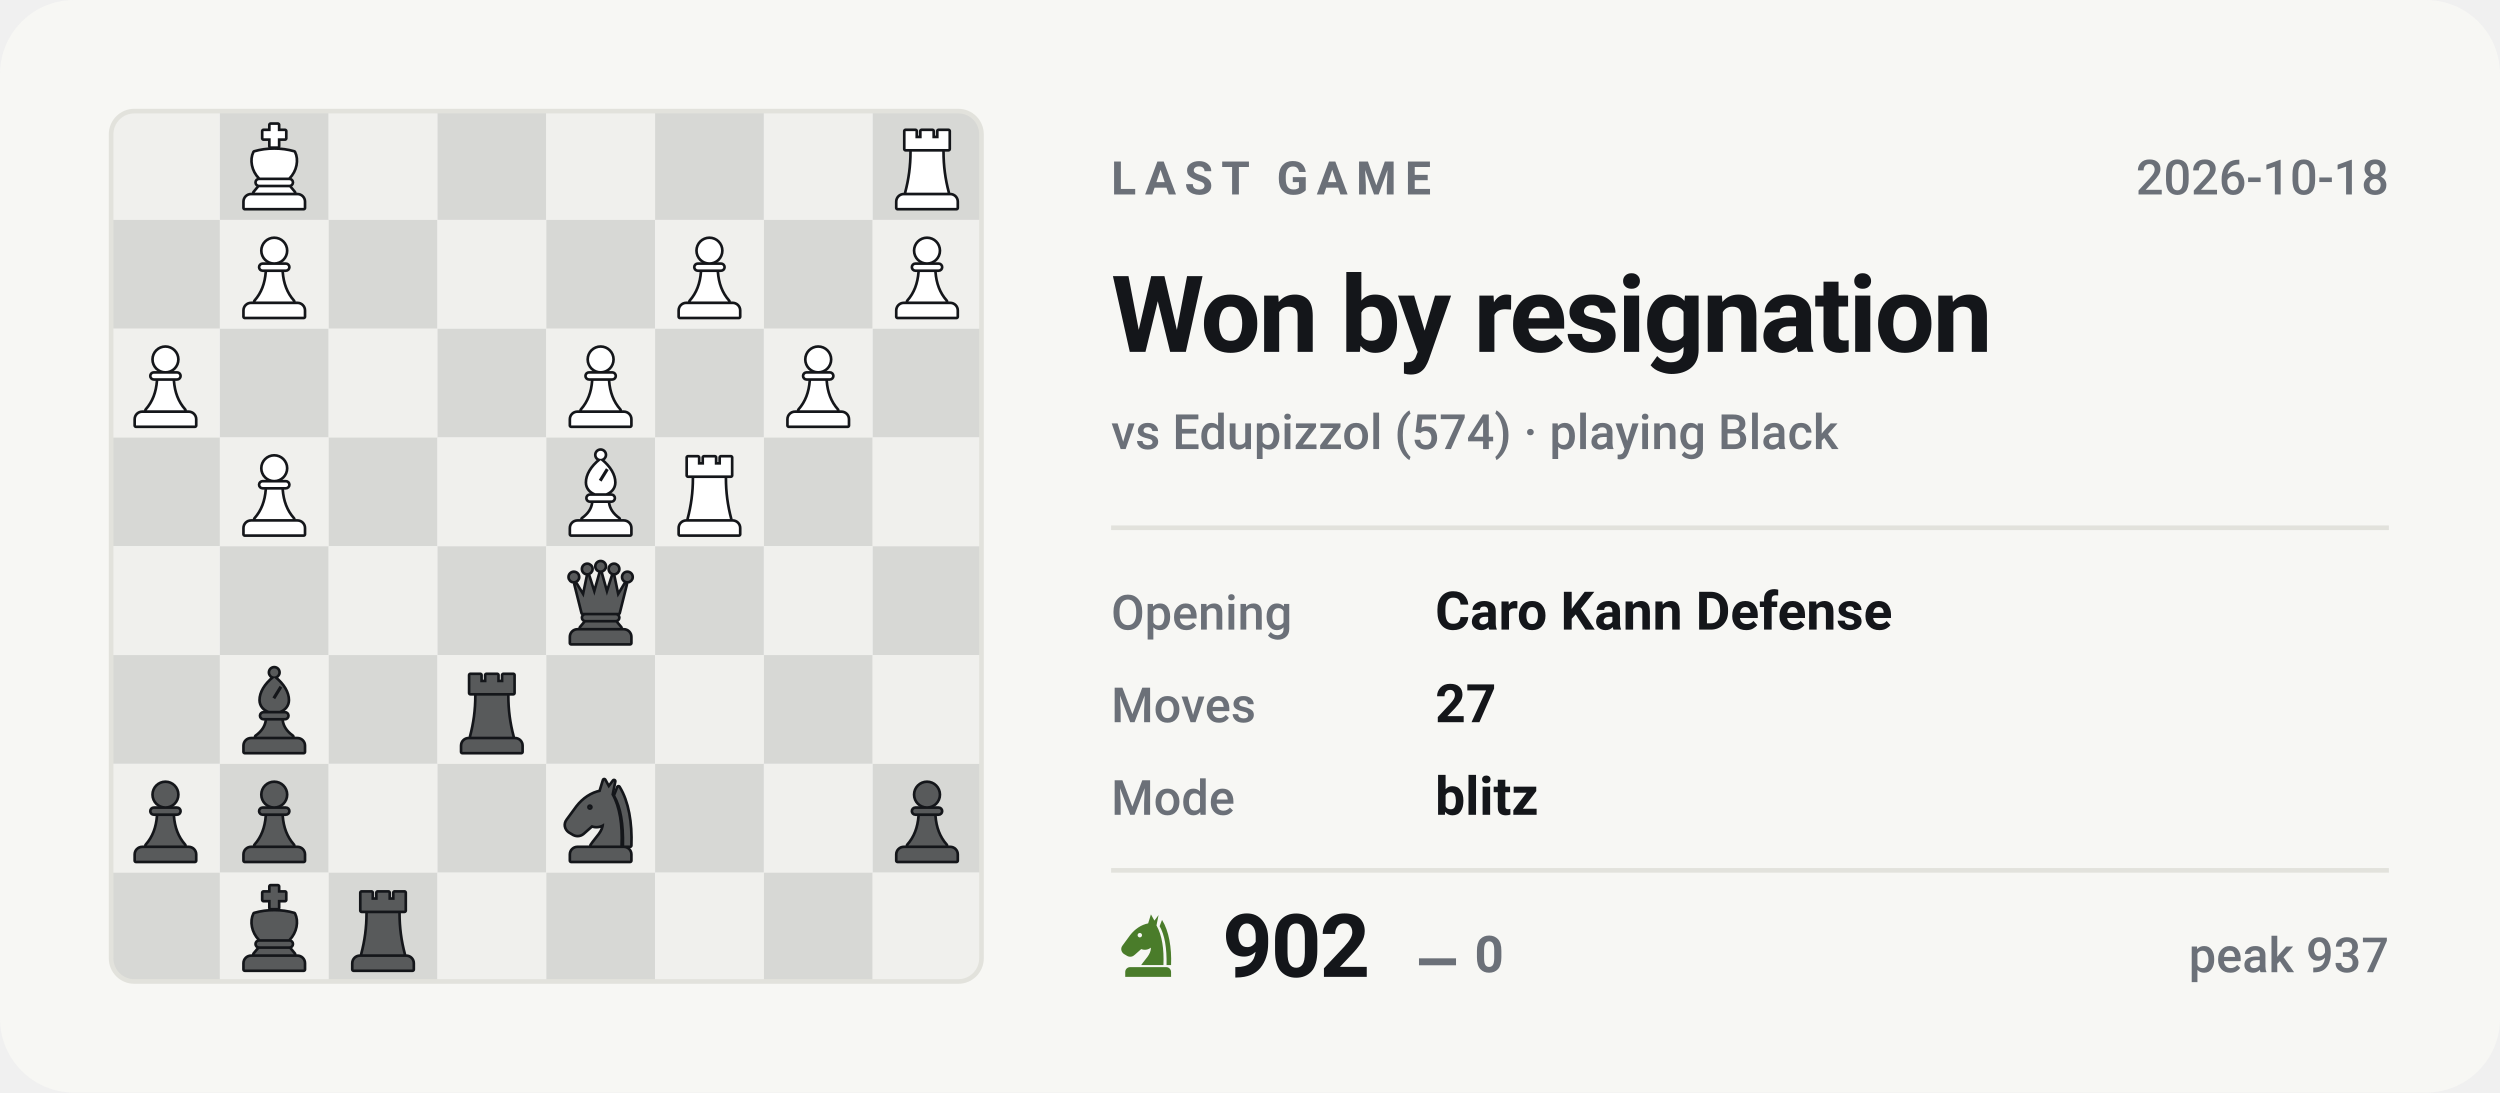
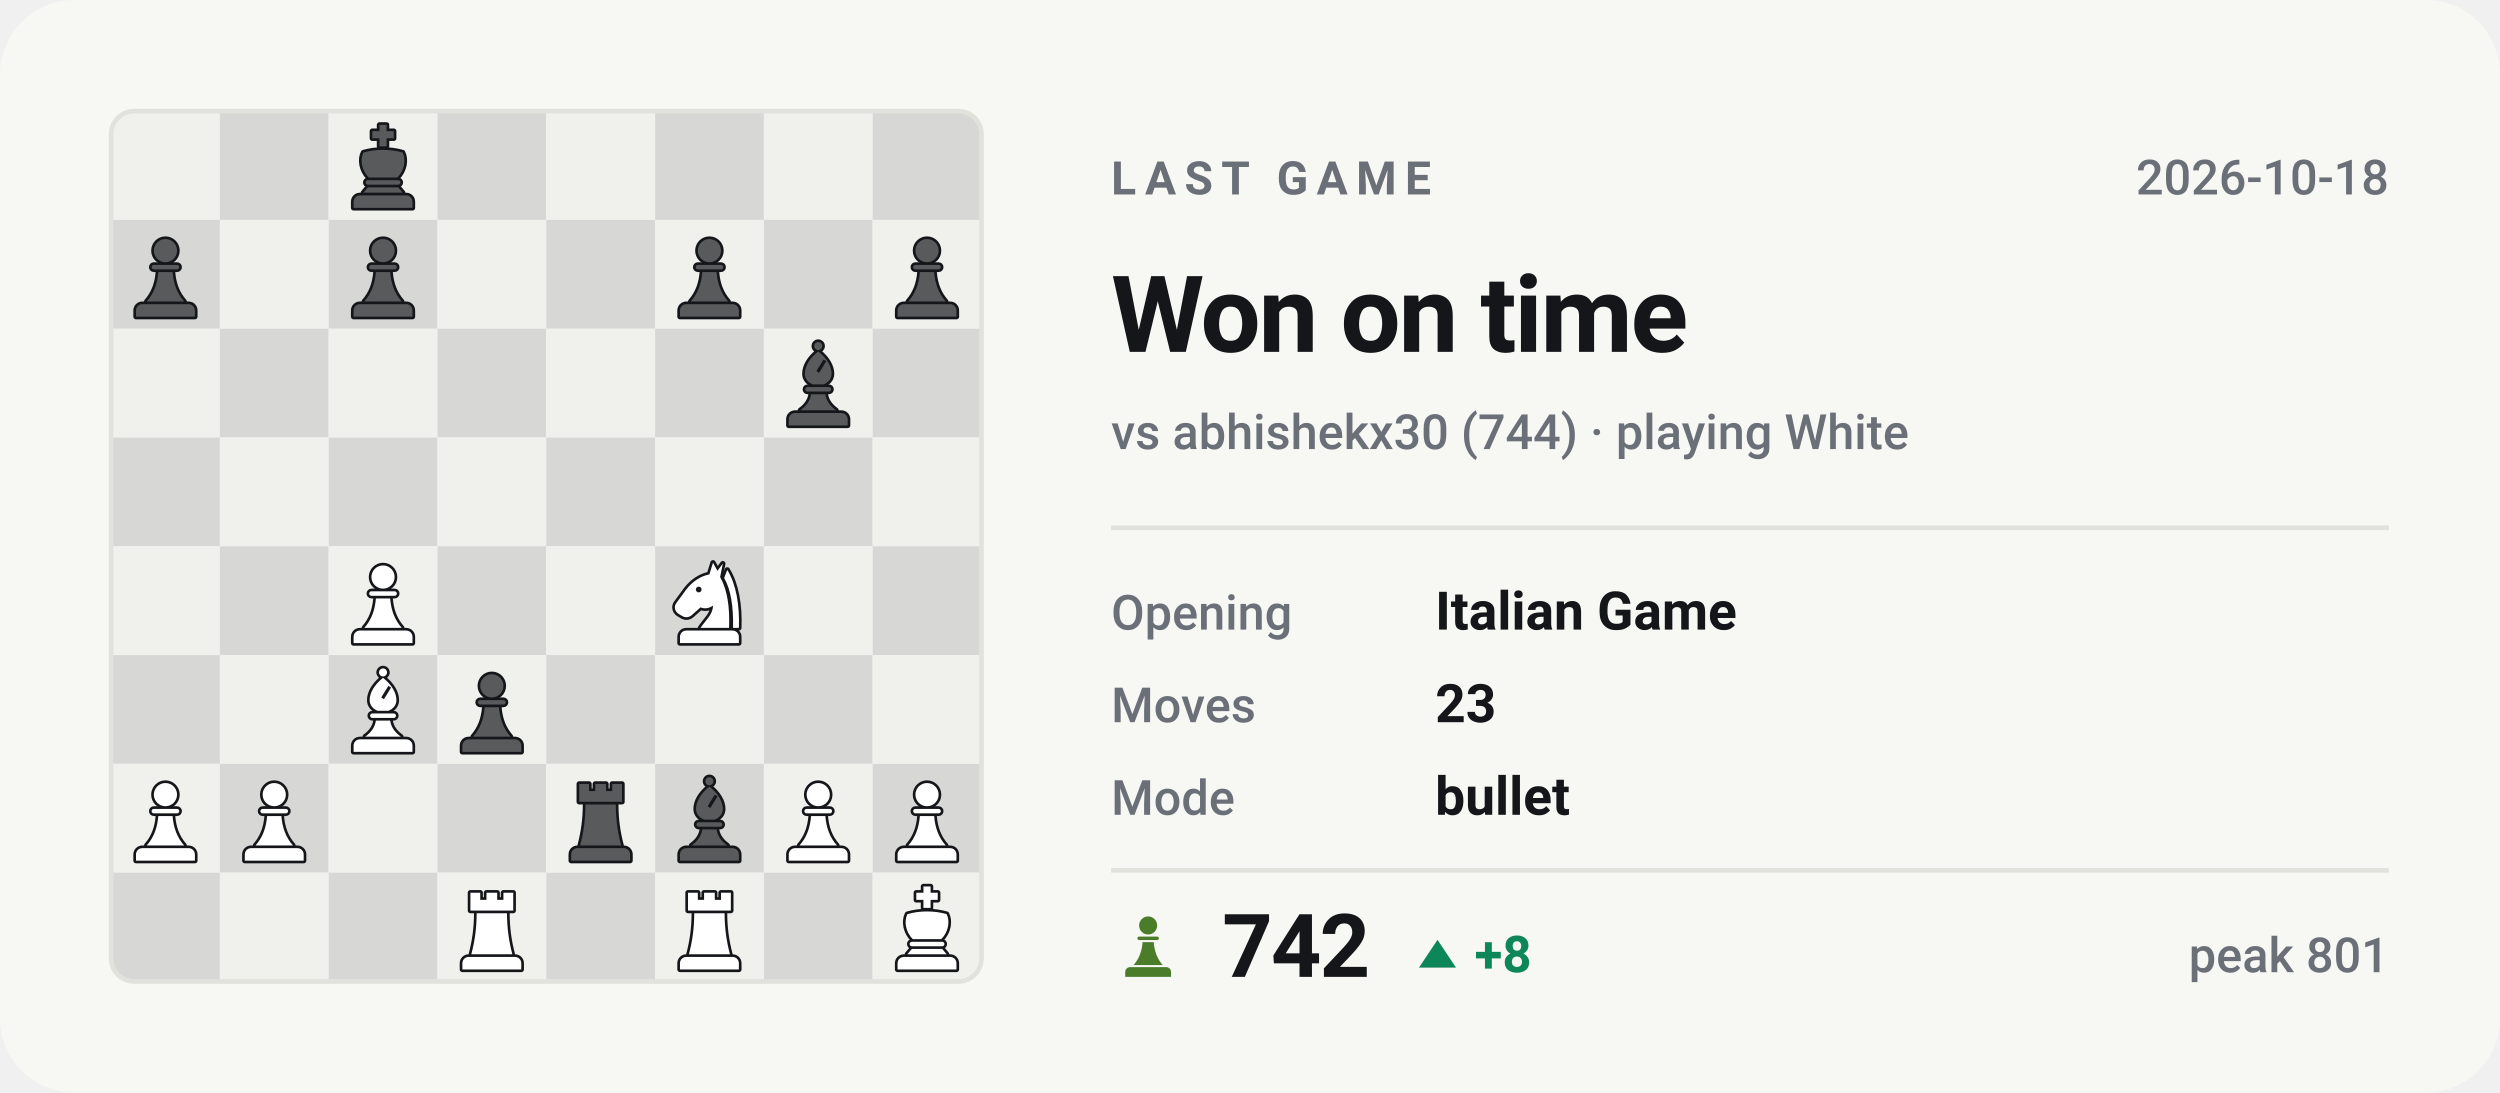
- <svg xmlns="http://www.w3.org/2000/svg" viewBox="0 0 540 236" width="540" height="236" role="img" aria-label="Last Chess.com game of bappozl: Won by resignation against Edupizzol">
+ <svg xmlns="http://www.w3.org/2000/svg" viewBox="0 0 540 236" width="540" height="236" role="img" aria-label="Last Chess.com game of bappozl: Won on time against abhishekx30">
  <style>svg{font-family:-apple-system,BlinkMacSystemFont,'Segoe UI',Roboto,'Helvetica Neue',Arial,sans-serif}text{fill:#14161a;white-space:pre}.bg{fill:#f7f7f4}.acc{fill:#4a7c2a}.win{fill:#0d8659}.draw{fill:#7c7f85}.loss{fill:#c0332f}.lbl{font-size:10px;font-weight:600;letter-spacing:.18em;fill:#6b7078}.cap{font-size:10.5px;font-weight:500;fill:#6b7078}.num{font-family:-apple-system,BlinkMacSystemFont,'Segoe UI',Roboto,'Helvetica Neue',Arial,sans-serif;font-weight:700;letter-spacing:-.02em}.tick{font-size:9px;font-weight:500;fill:#6b7078;opacity:.75}.dl{font-size:10px;font-weight:600}.rule{stroke:#e2e2dc;stroke-width:1;fill:none}.grid{stroke:#e2e2dc;stroke-width:1;fill:none;opacity:.7}.ln{fill:none;stroke:#4a7c2a;stroke-width:2;stroke-linecap:round;stroke-linejoin:round}.ring{stroke:#f7f7f4;stroke-width:2}.hollow{fill:none;stroke-width:1.5}.sq{fill:#14161a;opacity:.035}</style>
  <rect class="bg" width="540" height="236" rx="16" />
  <clipPath id="bd">
    <rect x="24" y="24" width="188" height="188" rx="5" />
  </clipPath>
  <g clip-path="url(#bd)">
    <rect x="24.0" y="24.0" width="23.5" height="23.5" fill="#f0f0ed" />
    <rect x="47.5" y="24.0" width="23.5" height="23.5" fill="#d7d8d5" />
    <rect x="71.0" y="24.0" width="23.5" height="23.5" fill="#f0f0ed" />
    <rect x="94.5" y="24.0" width="23.5" height="23.5" fill="#d7d8d5" />
    <rect x="118.0" y="24.0" width="23.5" height="23.5" fill="#f0f0ed" />
    <rect x="141.5" y="24.0" width="23.5" height="23.5" fill="#d7d8d5" />
    <rect x="165.0" y="24.0" width="23.5" height="23.5" fill="#f0f0ed" />
    <rect x="188.5" y="24.0" width="23.5" height="23.5" fill="#d7d8d5" />
    <rect x="24.0" y="47.5" width="23.5" height="23.5" fill="#d7d8d5" />
    <rect x="47.5" y="47.5" width="23.5" height="23.5" fill="#f0f0ed" />
    <rect x="71.0" y="47.5" width="23.5" height="23.5" fill="#d7d8d5" />
    <rect x="94.5" y="47.5" width="23.5" height="23.5" fill="#f0f0ed" />
    <rect x="118.0" y="47.5" width="23.5" height="23.5" fill="#d7d8d5" />
    <rect x="141.5" y="47.5" width="23.5" height="23.5" fill="#f0f0ed" />
    <rect x="165.0" y="47.5" width="23.5" height="23.5" fill="#d7d8d5" />
    <rect x="188.5" y="47.5" width="23.5" height="23.5" fill="#f0f0ed" />
    <rect x="24.0" y="71.0" width="23.5" height="23.5" fill="#f0f0ed" />
    <rect x="47.5" y="71.0" width="23.5" height="23.5" fill="#d7d8d5" />
    <rect x="71.0" y="71.0" width="23.5" height="23.5" fill="#f0f0ed" />
    <rect x="94.5" y="71.0" width="23.5" height="23.5" fill="#d7d8d5" />
    <rect x="118.0" y="71.0" width="23.5" height="23.5" fill="#f0f0ed" />
    <rect x="141.5" y="71.0" width="23.5" height="23.5" fill="#d7d8d5" />
    <rect x="165.0" y="71.0" width="23.5" height="23.5" fill="#f0f0ed" />
    <rect x="188.5" y="71.0" width="23.5" height="23.5" fill="#d7d8d5" />
    <rect x="24.0" y="94.5" width="23.5" height="23.5" fill="#d7d8d5" />
    <rect x="47.5" y="94.5" width="23.5" height="23.5" fill="#f0f0ed" />
    <rect x="71.0" y="94.5" width="23.5" height="23.5" fill="#d7d8d5" />
    <rect x="94.5" y="94.5" width="23.5" height="23.5" fill="#f0f0ed" />
    <rect x="118.0" y="94.5" width="23.5" height="23.5" fill="#d7d8d5" />
    <rect x="141.5" y="94.5" width="23.5" height="23.5" fill="#f0f0ed" />
    <rect x="165.0" y="94.5" width="23.5" height="23.5" fill="#d7d8d5" />
    <rect x="188.5" y="94.5" width="23.5" height="23.5" fill="#f0f0ed" />
    <rect x="24.0" y="118.0" width="23.5" height="23.5" fill="#f0f0ed" />
    <rect x="47.5" y="118.0" width="23.5" height="23.5" fill="#d7d8d5" />
    <rect x="71.0" y="118.0" width="23.5" height="23.5" fill="#f0f0ed" />
    <rect x="94.5" y="118.0" width="23.5" height="23.5" fill="#d7d8d5" />
    <rect x="118.0" y="118.0" width="23.5" height="23.5" fill="#f0f0ed" />
    <rect x="141.5" y="118.0" width="23.5" height="23.5" fill="#d7d8d5" />
    <rect x="165.0" y="118.0" width="23.5" height="23.5" fill="#f0f0ed" />
    <rect x="188.5" y="118.0" width="23.5" height="23.5" fill="#d7d8d5" />
    <rect x="24.0" y="141.5" width="23.5" height="23.5" fill="#d7d8d5" />
    <rect x="47.5" y="141.5" width="23.5" height="23.5" fill="#f0f0ed" />
    <rect x="71.0" y="141.5" width="23.5" height="23.5" fill="#d7d8d5" />
    <rect x="94.5" y="141.5" width="23.5" height="23.5" fill="#f0f0ed" />
    <rect x="118.0" y="141.5" width="23.5" height="23.5" fill="#d7d8d5" />
    <rect x="141.5" y="141.5" width="23.5" height="23.5" fill="#f0f0ed" />
    <rect x="165.0" y="141.5" width="23.5" height="23.5" fill="#d7d8d5" />
    <rect x="188.5" y="141.5" width="23.5" height="23.5" fill="#f0f0ed" />
    <rect x="24.0" y="165.0" width="23.5" height="23.5" fill="#f0f0ed" />
    <rect x="47.5" y="165.0" width="23.5" height="23.5" fill="#d7d8d5" />
    <rect x="71.0" y="165.0" width="23.5" height="23.5" fill="#f0f0ed" />
    <rect x="94.5" y="165.0" width="23.5" height="23.5" fill="#d7d8d5" />
    <rect x="118.0" y="165.0" width="23.5" height="23.5" fill="#f0f0ed" />
    <rect x="141.5" y="165.0" width="23.5" height="23.5" fill="#d7d8d5" />
    <rect x="165.0" y="165.0" width="23.5" height="23.5" fill="#f0f0ed" />
    <rect x="188.5" y="165.0" width="23.5" height="23.5" fill="#d7d8d5" />
    <rect x="24.0" y="188.5" width="23.5" height="23.5" fill="#d7d8d5" />
    <rect x="47.5" y="188.5" width="23.5" height="23.5" fill="#f0f0ed" />
    <rect x="71.0" y="188.5" width="23.5" height="23.5" fill="#d7d8d5" />
    <rect x="94.5" y="188.5" width="23.5" height="23.5" fill="#f0f0ed" />
    <rect x="118.0" y="188.5" width="23.5" height="23.5" fill="#d7d8d5" />
    <rect x="141.5" y="188.5" width="23.5" height="23.5" fill="#f0f0ed" />
    <rect x="165.0" y="188.5" width="23.5" height="23.5" fill="#d7d8d5" />
    <rect x="188.5" y="188.5" width="23.5" height="23.5" fill="#f0f0ed" />
  </g>
-   <g transform="translate(73.1,190.9) scale(0.1927)">
-     <g fill="#14161a" stroke="#14161a" stroke-width="6" stroke-linejoin="round">
-       <path d="M26 10h11v8h7v-8h12v8h7v-8h11v20H26z" />
-       <path d="M33 33h34c0 16 2 31 6 46H27c4-15 6-30 6-46z" />
-       <path d="M24 82h52a7 7 0 0 1 7 7v7H17v-7a7 7 0 0 1 7-7z" />
-     </g>
-     <g fill="#585a5b">
-       <path d="M26 10h11v8h7v-8h12v8h7v-8h11v20H26z" />
-       <path d="M33 33h34c0 16 2 31 6 46H27c4-15 6-30 6-46z" />
-       <path d="M24 82h52a7 7 0 0 1 7 7v7H17v-7a7 7 0 0 1 7-7z" />
-     </g>
-   </g>
-   <g transform="translate(49.6,190.9) scale(0.1927)">
+   <g transform="translate(73.1,26.4) scale(0.1927)">
    <g fill="#14161a" stroke="#14161a" stroke-width="6" stroke-linejoin="round">
      <path d="M46 3h8v7h8v8h-8v9h-8v-9h-8v-8h8z" />
      <path d="M28 34c7-2 14-3 22-3s15 1 22 3c4 8 2 20-6 28H34c-8-8-10-20-6-28z" />
      <path d="M33 65h34a2.5 2.5 0 0 1 0 5H33a2.5 2.5 0 0 1 0-5z" />
      <path d="M33 73h34l5 6H28z" />
      <path d="M24 82h52a7 7 0 0 1 7 7v7H17v-7a7 7 0 0 1 7-7z" />
    </g>
    <g fill="#585a5b">
      <path d="M46 3h8v7h8v8h-8v9h-8v-9h-8v-8h8z" />
      <path d="M28 34c7-2 14-3 22-3s15 1 22 3c4 8 2 20-6 28H34c-8-8-10-20-6-28z" />
      <path d="M33 65h34a2.5 2.5 0 0 1 0 5H33a2.5 2.5 0 0 1 0-5z" />
      <path d="M33 73h34l5 6H28z" />
      <path d="M24 82h52a7 7 0 0 1 7 7v7H17v-7a7 7 0 0 1 7-7z" />
    </g>
  </g>
-   <g transform="translate(190.6,167.4) scale(0.1927)">
-     <g fill="#14161a" stroke="#14161a" stroke-width="6" stroke-linejoin="round">
-       <circle cx="50" cy="22" r="13" />
-       <path d="M37 38h26a2.5 2.5 0 0 1 0 5H37a2.5 2.5 0 0 1 0-5z" />
-       <path d="M42 46h16c1 13 5 24 13 33H29c8-9 12-20 13-33z" />
-       <path d="M24 82h52a7 7 0 0 1 7 7v7H17v-7a7 7 0 0 1 7-7z" />
-     </g>
-     <g fill="#585a5b">
-       <circle cx="50" cy="22" r="13" />
-       <path d="M37 38h26a2.5 2.5 0 0 1 0 5H37a2.5 2.5 0 0 1 0-5z" />
-       <path d="M42 46h16c1 13 5 24 13 33H29c8-9 12-20 13-33z" />
-       <path d="M24 82h52a7 7 0 0 1 7 7v7H17v-7a7 7 0 0 1 7-7z" />
-     </g>
-   </g>
-   <g transform="translate(120.1,167.4) scale(0.1927)">
+   <g transform="translate(26.1,49.9) scale(0.1927)">
+     <g fill="#14161a" stroke="#14161a" stroke-width="6" stroke-linejoin="round">
+       <circle cx="50" cy="22" r="13" />
+       <path d="M37 38h26a2.5 2.5 0 0 1 0 5H37a2.5 2.5 0 0 1 0-5z" />
+       <path d="M42 46h16c1 13 5 24 13 33H29c8-9 12-20 13-33z" />
+       <path d="M24 82h52a7 7 0 0 1 7 7v7H17v-7a7 7 0 0 1 7-7z" />
+     </g>
+     <g fill="#585a5b">
+       <circle cx="50" cy="22" r="13" />
+       <path d="M37 38h26a2.5 2.5 0 0 1 0 5H37a2.5 2.5 0 0 1 0-5z" />
+       <path d="M42 46h16c1 13 5 24 13 33H29c8-9 12-20 13-33z" />
+       <path d="M24 82h52a7 7 0 0 1 7 7v7H17v-7a7 7 0 0 1 7-7z" />
+     </g>
+   </g>
+   <g transform="translate(73.1,49.9) scale(0.1927)">
+     <g fill="#14161a" stroke="#14161a" stroke-width="6" stroke-linejoin="round">
+       <circle cx="50" cy="22" r="13" />
+       <path d="M37 38h26a2.5 2.5 0 0 1 0 5H37a2.5 2.5 0 0 1 0-5z" />
+       <path d="M42 46h16c1 13 5 24 13 33H29c8-9 12-20 13-33z" />
+       <path d="M24 82h52a7 7 0 0 1 7 7v7H17v-7a7 7 0 0 1 7-7z" />
+     </g>
+     <g fill="#585a5b">
+       <circle cx="50" cy="22" r="13" />
+       <path d="M37 38h26a2.5 2.5 0 0 1 0 5H37a2.5 2.5 0 0 1 0-5z" />
+       <path d="M42 46h16c1 13 5 24 13 33H29c8-9 12-20 13-33z" />
+       <path d="M24 82h52a7 7 0 0 1 7 7v7H17v-7a7 7 0 0 1 7-7z" />
+     </g>
+   </g>
+   <g transform="translate(143.6,49.9) scale(0.1927)">
+     <g fill="#14161a" stroke="#14161a" stroke-width="6" stroke-linejoin="round">
+       <circle cx="50" cy="22" r="13" />
+       <path d="M37 38h26a2.5 2.5 0 0 1 0 5H37a2.5 2.5 0 0 1 0-5z" />
+       <path d="M42 46h16c1 13 5 24 13 33H29c8-9 12-20 13-33z" />
+       <path d="M24 82h52a7 7 0 0 1 7 7v7H17v-7a7 7 0 0 1 7-7z" />
+     </g>
+     <g fill="#585a5b">
+       <circle cx="50" cy="22" r="13" />
+       <path d="M37 38h26a2.5 2.5 0 0 1 0 5H37a2.5 2.5 0 0 1 0-5z" />
+       <path d="M42 46h16c1 13 5 24 13 33H29c8-9 12-20 13-33z" />
+       <path d="M24 82h52a7 7 0 0 1 7 7v7H17v-7a7 7 0 0 1 7-7z" />
+     </g>
+   </g>
+   <g transform="translate(190.6,49.9) scale(0.1927)">
+     <g fill="#14161a" stroke="#14161a" stroke-width="6" stroke-linejoin="round">
+       <circle cx="50" cy="22" r="13" />
+       <path d="M37 38h26a2.5 2.5 0 0 1 0 5H37a2.5 2.5 0 0 1 0-5z" />
+       <path d="M42 46h16c1 13 5 24 13 33H29c8-9 12-20 13-33z" />
+       <path d="M24 82h52a7 7 0 0 1 7 7v7H17v-7a7 7 0 0 1 7-7z" />
+     </g>
+     <g fill="#585a5b">
+       <circle cx="50" cy="22" r="13" />
+       <path d="M37 38h26a2.5 2.5 0 0 1 0 5H37a2.5 2.5 0 0 1 0-5z" />
+       <path d="M42 46h16c1 13 5 24 13 33H29c8-9 12-20 13-33z" />
+       <path d="M24 82h52a7 7 0 0 1 7 7v7H17v-7a7 7 0 0 1 7-7z" />
+     </g>
+   </g>
+   <g transform="translate(167.1,73.4) scale(0.1927)">
+     <g fill="#14161a" stroke="#14161a" stroke-width="6" stroke-linejoin="round">
+       <circle cx="50" cy="7" r="4.5" />
+       <path fill-rule="evenodd" d="M50 13C60 21 65 30 65 38c0 6-4 10-9 12H44c-5-2-9-6-9-12 0-8 5-17 15-25zM56 22l3 2-8 13-3-2z" />
+       <path d="M38 53h24a2.5 2.5 0 0 1 0 5H38a2.5 2.5 0 0 1 0-5z" />
+       <path d="M42 61h16c1 7 5 13 12 18H30c7-5 11-11 12-18z" />
+       <path d="M24 82h52a7 7 0 0 1 7 7v7H17v-7a7 7 0 0 1 7-7z" />
+     </g>
+     <g fill="#585a5b">
+       <circle cx="50" cy="7" r="4.5" />
+       <path fill-rule="evenodd" d="M50 13C60 21 65 30 65 38c0 6-4 10-9 12H44c-5-2-9-6-9-12 0-8 5-17 15-25zM56 22l3 2-8 13-3-2z" />
+       <path d="M38 53h24a2.5 2.5 0 0 1 0 5H38a2.5 2.5 0 0 1 0-5z" />
+       <path d="M42 61h16c1 7 5 13 12 18H30c7-5 11-11 12-18z" />
+       <path d="M24 82h52a7 7 0 0 1 7 7v7H17v-7a7 7 0 0 1 7-7z" />
+     </g>
+   </g>
+   <g transform="translate(73.1,120.4) scale(0.1927)">
+     <g fill="#14161a" stroke="#14161a" stroke-width="6" stroke-linejoin="round">
+       <circle cx="50" cy="22" r="13" />
+       <path d="M37 38h26a2.5 2.5 0 0 1 0 5H37a2.5 2.5 0 0 1 0-5z" />
+       <path d="M42 46h16c1 13 5 24 13 33H29c8-9 12-20 13-33z" />
+       <path d="M24 82h52a7 7 0 0 1 7 7v7H17v-7a7 7 0 0 1 7-7z" />
+     </g>
+     <g fill="#ffffff">
+       <circle cx="50" cy="22" r="13" />
+       <path d="M37 38h26a2.5 2.5 0 0 1 0 5H37a2.5 2.5 0 0 1 0-5z" />
+       <path d="M42 46h16c1 13 5 24 13 33H29c8-9 12-20 13-33z" />
+       <path d="M24 82h52a7 7 0 0 1 7 7v7H17v-7a7 7 0 0 1 7-7z" />
+     </g>
+   </g>
+   <g transform="translate(143.6,120.4) scale(0.1927)">
    <g fill="#14161a" stroke="#14161a" stroke-width="6" stroke-linejoin="round">
      <path fill-rule="evenodd" d="M54 6L50 19C40 21 31 27 24 36L13 51C10 55 11 60 15 63L20 66C24 68 28 67 31 64L40 56C45 58 50 57 54 54C54 64 46 70 40 79H72C73 56 70 36 62 22L65 7L59 15zM41.2 36a3.2 3.2 0 1 0-6.4 0 3.2 3.2 0 1 0 6.4 0z" />
      <path d="M70 14C80 30 84 54 83 79H76.5C77 55 74 36 66.5 23z" />
      <path d="M24 82h52a7 7 0 0 1 7 7v7H17v-7a7 7 0 0 1 7-7z" />
    </g>
-     <g fill="#585a5b">
+     <g fill="#ffffff">
      <path fill-rule="evenodd" d="M54 6L50 19C40 21 31 27 24 36L13 51C10 55 11 60 15 63L20 66C24 68 28 67 31 64L40 56C45 58 50 57 54 54C54 64 46 70 40 79H72C73 56 70 36 62 22L65 7L59 15zM41.2 36a3.2 3.2 0 1 0-6.4 0 3.2 3.2 0 1 0 6.4 0z" />
      <path d="M70 14C80 30 84 54 83 79H76.5C77 55 74 36 66.5 23z" />
      <path d="M24 82h52a7 7 0 0 1 7 7v7H17v-7a7 7 0 0 1 7-7z" />
    </g>
  </g>
+   <g transform="translate(73.1,143.9) scale(0.1927)">
+     <g fill="#14161a" stroke="#14161a" stroke-width="6" stroke-linejoin="round">
+       <circle cx="50" cy="7" r="4.5" />
+       <path fill-rule="evenodd" d="M50 13C60 21 65 30 65 38c0 6-4 10-9 12H44c-5-2-9-6-9-12 0-8 5-17 15-25zM56 22l3 2-8 13-3-2z" />
+       <path d="M38 53h24a2.5 2.5 0 0 1 0 5H38a2.5 2.5 0 0 1 0-5z" />
+       <path d="M42 61h16c1 7 5 13 12 18H30c7-5 11-11 12-18z" />
+       <path d="M24 82h52a7 7 0 0 1 7 7v7H17v-7a7 7 0 0 1 7-7z" />
+     </g>
+     <g fill="#ffffff">
+       <circle cx="50" cy="7" r="4.5" />
+       <path fill-rule="evenodd" d="M50 13C60 21 65 30 65 38c0 6-4 10-9 12H44c-5-2-9-6-9-12 0-8 5-17 15-25zM56 22l3 2-8 13-3-2z" />
+       <path d="M38 53h24a2.5 2.5 0 0 1 0 5H38a2.5 2.5 0 0 1 0-5z" />
+       <path d="M42 61h16c1 7 5 13 12 18H30c7-5 11-11 12-18z" />
+       <path d="M24 82h52a7 7 0 0 1 7 7v7H17v-7a7 7 0 0 1 7-7z" />
+     </g>
+   </g>
+   <g transform="translate(96.6,143.9) scale(0.1927)">
+     <g fill="#14161a" stroke="#14161a" stroke-width="6" stroke-linejoin="round">
+       <circle cx="50" cy="22" r="13" />
+       <path d="M37 38h26a2.5 2.5 0 0 1 0 5H37a2.5 2.5 0 0 1 0-5z" />
+       <path d="M42 46h16c1 13 5 24 13 33H29c8-9 12-20 13-33z" />
+       <path d="M24 82h52a7 7 0 0 1 7 7v7H17v-7a7 7 0 0 1 7-7z" />
+     </g>
+     <g fill="#585a5b">
+       <circle cx="50" cy="22" r="13" />
+       <path d="M37 38h26a2.5 2.5 0 0 1 0 5H37a2.5 2.5 0 0 1 0-5z" />
+       <path d="M42 46h16c1 13 5 24 13 33H29c8-9 12-20 13-33z" />
+       <path d="M24 82h52a7 7 0 0 1 7 7v7H17v-7a7 7 0 0 1 7-7z" />
+     </g>
+   </g>
+   <g transform="translate(26.1,167.4) scale(0.1927)">
+     <g fill="#14161a" stroke="#14161a" stroke-width="6" stroke-linejoin="round">
+       <circle cx="50" cy="22" r="13" />
+       <path d="M37 38h26a2.5 2.5 0 0 1 0 5H37a2.5 2.5 0 0 1 0-5z" />
+       <path d="M42 46h16c1 13 5 24 13 33H29c8-9 12-20 13-33z" />
+       <path d="M24 82h52a7 7 0 0 1 7 7v7H17v-7a7 7 0 0 1 7-7z" />
+     </g>
+     <g fill="#ffffff">
+       <circle cx="50" cy="22" r="13" />
+       <path d="M37 38h26a2.5 2.5 0 0 1 0 5H37a2.5 2.5 0 0 1 0-5z" />
+       <path d="M42 46h16c1 13 5 24 13 33H29c8-9 12-20 13-33z" />
+       <path d="M24 82h52a7 7 0 0 1 7 7v7H17v-7a7 7 0 0 1 7-7z" />
+     </g>
+   </g>
  <g transform="translate(49.6,167.4) scale(0.1927)">
    <g fill="#14161a" stroke="#14161a" stroke-width="6" stroke-linejoin="round">
      <circle cx="50" cy="22" r="13" />
      <path d="M37 38h26a2.5 2.5 0 0 1 0 5H37a2.5 2.5 0 0 1 0-5z" />
      <path d="M42 46h16c1 13 5 24 13 33H29c8-9 12-20 13-33z" />
      <path d="M24 82h52a7 7 0 0 1 7 7v7H17v-7a7 7 0 0 1 7-7z" />
    </g>
-     <g fill="#585a5b">
-       <circle cx="50" cy="22" r="13" />
-       <path d="M37 38h26a2.5 2.5 0 0 1 0 5H37a2.5 2.5 0 0 1 0-5z" />
-       <path d="M42 46h16c1 13 5 24 13 33H29c8-9 12-20 13-33z" />
-       <path d="M24 82h52a7 7 0 0 1 7 7v7H17v-7a7 7 0 0 1 7-7z" />
-     </g>
-   </g>
-   <g transform="translate(26.1,167.4) scale(0.1927)">
-     <g fill="#14161a" stroke="#14161a" stroke-width="6" stroke-linejoin="round">
-       <circle cx="50" cy="22" r="13" />
-       <path d="M37 38h26a2.5 2.5 0 0 1 0 5H37a2.5 2.5 0 0 1 0-5z" />
-       <path d="M42 46h16c1 13 5 24 13 33H29c8-9 12-20 13-33z" />
-       <path d="M24 82h52a7 7 0 0 1 7 7v7H17v-7a7 7 0 0 1 7-7z" />
-     </g>
-     <g fill="#585a5b">
-       <circle cx="50" cy="22" r="13" />
-       <path d="M37 38h26a2.5 2.5 0 0 1 0 5H37a2.5 2.5 0 0 1 0-5z" />
-       <path d="M42 46h16c1 13 5 24 13 33H29c8-9 12-20 13-33z" />
-       <path d="M24 82h52a7 7 0 0 1 7 7v7H17v-7a7 7 0 0 1 7-7z" />
-     </g>
-   </g>
-   <g transform="translate(96.6,143.9) scale(0.1927)">
-     <g fill="#14161a" stroke="#14161a" stroke-width="6" stroke-linejoin="round">
-       <path d="M26 10h11v8h7v-8h12v8h7v-8h11v20H26z" />
-       <path d="M33 33h34c0 16 2 31 6 46H27c4-15 6-30 6-46z" />
-       <path d="M24 82h52a7 7 0 0 1 7 7v7H17v-7a7 7 0 0 1 7-7z" />
-     </g>
-     <g fill="#585a5b">
-       <path d="M26 10h11v8h7v-8h12v8h7v-8h11v20H26z" />
-       <path d="M33 33h34c0 16 2 31 6 46H27c4-15 6-30 6-46z" />
-       <path d="M24 82h52a7 7 0 0 1 7 7v7H17v-7a7 7 0 0 1 7-7z" />
-     </g>
-   </g>
-   <g transform="translate(49.6,143.9) scale(0.1927)">
-     <g fill="#14161a" stroke="#14161a" stroke-width="6" stroke-linejoin="round">
-       <circle cx="50" cy="7" r="4.5" />
-       <path fill-rule="evenodd" d="M50 13C60 21 65 30 65 38c0 6-4 10-9 12H44c-5-2-9-6-9-12 0-8 5-17 15-25zM56 22l3 2-8 13-3-2z" />
-       <path d="M38 53h24a2.5 2.5 0 0 1 0 5H38a2.5 2.5 0 0 1 0-5z" />
-       <path d="M42 61h16c1 7 5 13 12 18H30c7-5 11-11 12-18z" />
-       <path d="M24 82h52a7 7 0 0 1 7 7v7H17v-7a7 7 0 0 1 7-7z" />
-     </g>
-     <g fill="#585a5b">
-       <circle cx="50" cy="7" r="4.5" />
-       <path fill-rule="evenodd" d="M50 13C60 21 65 30 65 38c0 6-4 10-9 12H44c-5-2-9-6-9-12 0-8 5-17 15-25zM56 22l3 2-8 13-3-2z" />
-       <path d="M38 53h24a2.5 2.5 0 0 1 0 5H38a2.5 2.5 0 0 1 0-5z" />
-       <path d="M42 61h16c1 7 5 13 12 18H30c7-5 11-11 12-18z" />
-       <path d="M24 82h52a7 7 0 0 1 7 7v7H17v-7a7 7 0 0 1 7-7z" />
-     </g>
-   </g>
-   <g transform="translate(120.1,120.4) scale(0.1927)">
-     <g fill="#14161a" stroke="#14161a" stroke-width="6" stroke-linejoin="round">
-       <circle cx="20" cy="22" r="4.5" />
-       <circle cx="35" cy="13" r="4.5" />
-       <circle cx="50" cy="10" r="4.5" />
-       <circle cx="65" cy="13" r="4.5" />
-       <circle cx="80" cy="22" r="4.5" />
-       <path d="M30 62L22 30L31 45L36 21L43 43L50 18L57 43L64 21L69 45L78 30L70 62z" />
-       <path d="M33 65h34a2.5 2.5 0 0 1 0 5H33a2.5 2.5 0 0 1 0-5z" />
-       <path d="M33 73h34l5 6H28z" />
-       <path d="M24 82h52a7 7 0 0 1 7 7v7H17v-7a7 7 0 0 1 7-7z" />
-     </g>
-     <g fill="#585a5b">
-       <circle cx="20" cy="22" r="4.5" />
-       <circle cx="35" cy="13" r="4.5" />
-       <circle cx="50" cy="10" r="4.5" />
-       <circle cx="65" cy="13" r="4.5" />
-       <circle cx="80" cy="22" r="4.5" />
-       <path d="M30 62L22 30L31 45L36 21L43 43L50 18L57 43L64 21L69 45L78 30L70 62z" />
-       <path d="M33 65h34a2.5 2.5 0 0 1 0 5H33a2.5 2.5 0 0 1 0-5z" />
-       <path d="M33 73h34l5 6H28z" />
-       <path d="M24 82h52a7 7 0 0 1 7 7v7H17v-7a7 7 0 0 1 7-7z" />
-     </g>
-   </g>
-   <g transform="translate(143.6,96.9) scale(0.1927)">
-     <g fill="#14161a" stroke="#14161a" stroke-width="6" stroke-linejoin="round">
-       <path d="M26 10h11v8h7v-8h12v8h7v-8h11v20H26z" />
-       <path d="M33 33h34c0 16 2 31 6 46H27c4-15 6-30 6-46z" />
-       <path d="M24 82h52a7 7 0 0 1 7 7v7H17v-7a7 7 0 0 1 7-7z" />
-     </g>
-     <g fill="#ffffff">
-       <path d="M26 10h11v8h7v-8h12v8h7v-8h11v20H26z" />
-       <path d="M33 33h34c0 16 2 31 6 46H27c4-15 6-30 6-46z" />
-       <path d="M24 82h52a7 7 0 0 1 7 7v7H17v-7a7 7 0 0 1 7-7z" />
-     </g>
-   </g>
-   <g transform="translate(120.1,96.9) scale(0.1927)">
-     <g fill="#14161a" stroke="#14161a" stroke-width="6" stroke-linejoin="round">
-       <circle cx="50" cy="7" r="4.5" />
-       <path fill-rule="evenodd" d="M50 13C60 21 65 30 65 38c0 6-4 10-9 12H44c-5-2-9-6-9-12 0-8 5-17 15-25zM56 22l3 2-8 13-3-2z" />
-       <path d="M38 53h24a2.5 2.5 0 0 1 0 5H38a2.5 2.5 0 0 1 0-5z" />
-       <path d="M42 61h16c1 7 5 13 12 18H30c7-5 11-11 12-18z" />
-       <path d="M24 82h52a7 7 0 0 1 7 7v7H17v-7a7 7 0 0 1 7-7z" />
-     </g>
-     <g fill="#ffffff">
-       <circle cx="50" cy="7" r="4.5" />
-       <path fill-rule="evenodd" d="M50 13C60 21 65 30 65 38c0 6-4 10-9 12H44c-5-2-9-6-9-12 0-8 5-17 15-25zM56 22l3 2-8 13-3-2z" />
-       <path d="M38 53h24a2.5 2.5 0 0 1 0 5H38a2.5 2.5 0 0 1 0-5z" />
-       <path d="M42 61h16c1 7 5 13 12 18H30c7-5 11-11 12-18z" />
-       <path d="M24 82h52a7 7 0 0 1 7 7v7H17v-7a7 7 0 0 1 7-7z" />
-     </g>
-   </g>
-   <g transform="translate(49.6,96.9) scale(0.1927)">
-     <g fill="#14161a" stroke="#14161a" stroke-width="6" stroke-linejoin="round">
-       <circle cx="50" cy="22" r="13" />
-       <path d="M37 38h26a2.5 2.5 0 0 1 0 5H37a2.5 2.5 0 0 1 0-5z" />
-       <path d="M42 46h16c1 13 5 24 13 33H29c8-9 12-20 13-33z" />
-       <path d="M24 82h52a7 7 0 0 1 7 7v7H17v-7a7 7 0 0 1 7-7z" />
-     </g>
-     <g fill="#ffffff">
-       <circle cx="50" cy="22" r="13" />
-       <path d="M37 38h26a2.5 2.5 0 0 1 0 5H37a2.5 2.5 0 0 1 0-5z" />
-       <path d="M42 46h16c1 13 5 24 13 33H29c8-9 12-20 13-33z" />
-       <path d="M24 82h52a7 7 0 0 1 7 7v7H17v-7a7 7 0 0 1 7-7z" />
-     </g>
-   </g>
-   <g transform="translate(167.1,73.4) scale(0.1927)">
-     <g fill="#14161a" stroke="#14161a" stroke-width="6" stroke-linejoin="round">
-       <circle cx="50" cy="22" r="13" />
-       <path d="M37 38h26a2.5 2.5 0 0 1 0 5H37a2.5 2.5 0 0 1 0-5z" />
-       <path d="M42 46h16c1 13 5 24 13 33H29c8-9 12-20 13-33z" />
-       <path d="M24 82h52a7 7 0 0 1 7 7v7H17v-7a7 7 0 0 1 7-7z" />
-     </g>
-     <g fill="#ffffff">
-       <circle cx="50" cy="22" r="13" />
-       <path d="M37 38h26a2.5 2.5 0 0 1 0 5H37a2.5 2.5 0 0 1 0-5z" />
-       <path d="M42 46h16c1 13 5 24 13 33H29c8-9 12-20 13-33z" />
-       <path d="M24 82h52a7 7 0 0 1 7 7v7H17v-7a7 7 0 0 1 7-7z" />
-     </g>
-   </g>
-   <g transform="translate(120.1,73.4) scale(0.1927)">
-     <g fill="#14161a" stroke="#14161a" stroke-width="6" stroke-linejoin="round">
-       <circle cx="50" cy="22" r="13" />
-       <path d="M37 38h26a2.5 2.5 0 0 1 0 5H37a2.5 2.5 0 0 1 0-5z" />
-       <path d="M42 46h16c1 13 5 24 13 33H29c8-9 12-20 13-33z" />
-       <path d="M24 82h52a7 7 0 0 1 7 7v7H17v-7a7 7 0 0 1 7-7z" />
-     </g>
-     <g fill="#ffffff">
-       <circle cx="50" cy="22" r="13" />
-       <path d="M37 38h26a2.5 2.5 0 0 1 0 5H37a2.5 2.5 0 0 1 0-5z" />
-       <path d="M42 46h16c1 13 5 24 13 33H29c8-9 12-20 13-33z" />
-       <path d="M24 82h52a7 7 0 0 1 7 7v7H17v-7a7 7 0 0 1 7-7z" />
-     </g>
-   </g>
-   <g transform="translate(26.1,73.4) scale(0.1927)">
-     <g fill="#14161a" stroke="#14161a" stroke-width="6" stroke-linejoin="round">
-       <circle cx="50" cy="22" r="13" />
-       <path d="M37 38h26a2.5 2.5 0 0 1 0 5H37a2.5 2.5 0 0 1 0-5z" />
-       <path d="M42 46h16c1 13 5 24 13 33H29c8-9 12-20 13-33z" />
-       <path d="M24 82h52a7 7 0 0 1 7 7v7H17v-7a7 7 0 0 1 7-7z" />
-     </g>
-     <g fill="#ffffff">
-       <circle cx="50" cy="22" r="13" />
-       <path d="M37 38h26a2.5 2.5 0 0 1 0 5H37a2.5 2.5 0 0 1 0-5z" />
-       <path d="M42 46h16c1 13 5 24 13 33H29c8-9 12-20 13-33z" />
-       <path d="M24 82h52a7 7 0 0 1 7 7v7H17v-7a7 7 0 0 1 7-7z" />
-     </g>
-   </g>
-   <g transform="translate(190.6,49.9) scale(0.1927)">
-     <g fill="#14161a" stroke="#14161a" stroke-width="6" stroke-linejoin="round">
-       <circle cx="50" cy="22" r="13" />
-       <path d="M37 38h26a2.5 2.5 0 0 1 0 5H37a2.5 2.5 0 0 1 0-5z" />
-       <path d="M42 46h16c1 13 5 24 13 33H29c8-9 12-20 13-33z" />
-       <path d="M24 82h52a7 7 0 0 1 7 7v7H17v-7a7 7 0 0 1 7-7z" />
-     </g>
-     <g fill="#ffffff">
-       <circle cx="50" cy="22" r="13" />
-       <path d="M37 38h26a2.5 2.5 0 0 1 0 5H37a2.5 2.5 0 0 1 0-5z" />
-       <path d="M42 46h16c1 13 5 24 13 33H29c8-9 12-20 13-33z" />
-       <path d="M24 82h52a7 7 0 0 1 7 7v7H17v-7a7 7 0 0 1 7-7z" />
-     </g>
-   </g>
-   <g transform="translate(143.6,49.9) scale(0.1927)">
-     <g fill="#14161a" stroke="#14161a" stroke-width="6" stroke-linejoin="round">
-       <circle cx="50" cy="22" r="13" />
-       <path d="M37 38h26a2.5 2.5 0 0 1 0 5H37a2.5 2.5 0 0 1 0-5z" />
-       <path d="M42 46h16c1 13 5 24 13 33H29c8-9 12-20 13-33z" />
-       <path d="M24 82h52a7 7 0 0 1 7 7v7H17v-7a7 7 0 0 1 7-7z" />
-     </g>
-     <g fill="#ffffff">
-       <circle cx="50" cy="22" r="13" />
-       <path d="M37 38h26a2.5 2.5 0 0 1 0 5H37a2.5 2.5 0 0 1 0-5z" />
-       <path d="M42 46h16c1 13 5 24 13 33H29c8-9 12-20 13-33z" />
-       <path d="M24 82h52a7 7 0 0 1 7 7v7H17v-7a7 7 0 0 1 7-7z" />
-     </g>
-   </g>
-   <g transform="translate(49.6,49.9) scale(0.1927)">
-     <g fill="#14161a" stroke="#14161a" stroke-width="6" stroke-linejoin="round">
-       <circle cx="50" cy="22" r="13" />
-       <path d="M37 38h26a2.5 2.5 0 0 1 0 5H37a2.5 2.5 0 0 1 0-5z" />
-       <path d="M42 46h16c1 13 5 24 13 33H29c8-9 12-20 13-33z" />
-       <path d="M24 82h52a7 7 0 0 1 7 7v7H17v-7a7 7 0 0 1 7-7z" />
-     </g>
-     <g fill="#ffffff">
-       <circle cx="50" cy="22" r="13" />
-       <path d="M37 38h26a2.5 2.5 0 0 1 0 5H37a2.5 2.5 0 0 1 0-5z" />
-       <path d="M42 46h16c1 13 5 24 13 33H29c8-9 12-20 13-33z" />
-       <path d="M24 82h52a7 7 0 0 1 7 7v7H17v-7a7 7 0 0 1 7-7z" />
-     </g>
-   </g>
-   <g transform="translate(190.6,26.4) scale(0.1927)">
-     <g fill="#14161a" stroke="#14161a" stroke-width="6" stroke-linejoin="round">
-       <path d="M26 10h11v8h7v-8h12v8h7v-8h11v20H26z" />
-       <path d="M33 33h34c0 16 2 31 6 46H27c4-15 6-30 6-46z" />
-       <path d="M24 82h52a7 7 0 0 1 7 7v7H17v-7a7 7 0 0 1 7-7z" />
-     </g>
-     <g fill="#ffffff">
-       <path d="M26 10h11v8h7v-8h12v8h7v-8h11v20H26z" />
-       <path d="M33 33h34c0 16 2 31 6 46H27c4-15 6-30 6-46z" />
-       <path d="M24 82h52a7 7 0 0 1 7 7v7H17v-7a7 7 0 0 1 7-7z" />
-     </g>
-   </g>
-   <g transform="translate(49.6,26.4) scale(0.1927)">
+     <g fill="#ffffff">
+       <circle cx="50" cy="22" r="13" />
+       <path d="M37 38h26a2.5 2.5 0 0 1 0 5H37a2.5 2.5 0 0 1 0-5z" />
+       <path d="M42 46h16c1 13 5 24 13 33H29c8-9 12-20 13-33z" />
+       <path d="M24 82h52a7 7 0 0 1 7 7v7H17v-7a7 7 0 0 1 7-7z" />
+     </g>
+   </g>
+   <g transform="translate(120.1,167.4) scale(0.1927)">
+     <g fill="#14161a" stroke="#14161a" stroke-width="6" stroke-linejoin="round">
+       <path d="M26 10h11v8h7v-8h12v8h7v-8h11v20H26z" />
+       <path d="M33 33h34c0 16 2 31 6 46H27c4-15 6-30 6-46z" />
+       <path d="M24 82h52a7 7 0 0 1 7 7v7H17v-7a7 7 0 0 1 7-7z" />
+     </g>
+     <g fill="#585a5b">
+       <path d="M26 10h11v8h7v-8h12v8h7v-8h11v20H26z" />
+       <path d="M33 33h34c0 16 2 31 6 46H27c4-15 6-30 6-46z" />
+       <path d="M24 82h52a7 7 0 0 1 7 7v7H17v-7a7 7 0 0 1 7-7z" />
+     </g>
+   </g>
+   <g transform="translate(143.6,167.4) scale(0.1927)">
+     <g fill="#14161a" stroke="#14161a" stroke-width="6" stroke-linejoin="round">
+       <circle cx="50" cy="7" r="4.5" />
+       <path fill-rule="evenodd" d="M50 13C60 21 65 30 65 38c0 6-4 10-9 12H44c-5-2-9-6-9-12 0-8 5-17 15-25zM56 22l3 2-8 13-3-2z" />
+       <path d="M38 53h24a2.5 2.5 0 0 1 0 5H38a2.5 2.5 0 0 1 0-5z" />
+       <path d="M42 61h16c1 7 5 13 12 18H30c7-5 11-11 12-18z" />
+       <path d="M24 82h52a7 7 0 0 1 7 7v7H17v-7a7 7 0 0 1 7-7z" />
+     </g>
+     <g fill="#585a5b">
+       <circle cx="50" cy="7" r="4.5" />
+       <path fill-rule="evenodd" d="M50 13C60 21 65 30 65 38c0 6-4 10-9 12H44c-5-2-9-6-9-12 0-8 5-17 15-25zM56 22l3 2-8 13-3-2z" />
+       <path d="M38 53h24a2.5 2.5 0 0 1 0 5H38a2.5 2.5 0 0 1 0-5z" />
+       <path d="M42 61h16c1 7 5 13 12 18H30c7-5 11-11 12-18z" />
+       <path d="M24 82h52a7 7 0 0 1 7 7v7H17v-7a7 7 0 0 1 7-7z" />
+     </g>
+   </g>
+   <g transform="translate(167.1,167.4) scale(0.1927)">
+     <g fill="#14161a" stroke="#14161a" stroke-width="6" stroke-linejoin="round">
+       <circle cx="50" cy="22" r="13" />
+       <path d="M37 38h26a2.5 2.5 0 0 1 0 5H37a2.5 2.5 0 0 1 0-5z" />
+       <path d="M42 46h16c1 13 5 24 13 33H29c8-9 12-20 13-33z" />
+       <path d="M24 82h52a7 7 0 0 1 7 7v7H17v-7a7 7 0 0 1 7-7z" />
+     </g>
+     <g fill="#ffffff">
+       <circle cx="50" cy="22" r="13" />
+       <path d="M37 38h26a2.5 2.5 0 0 1 0 5H37a2.5 2.5 0 0 1 0-5z" />
+       <path d="M42 46h16c1 13 5 24 13 33H29c8-9 12-20 13-33z" />
+       <path d="M24 82h52a7 7 0 0 1 7 7v7H17v-7a7 7 0 0 1 7-7z" />
+     </g>
+   </g>
+   <g transform="translate(190.6,167.4) scale(0.1927)">
+     <g fill="#14161a" stroke="#14161a" stroke-width="6" stroke-linejoin="round">
+       <circle cx="50" cy="22" r="13" />
+       <path d="M37 38h26a2.5 2.5 0 0 1 0 5H37a2.5 2.5 0 0 1 0-5z" />
+       <path d="M42 46h16c1 13 5 24 13 33H29c8-9 12-20 13-33z" />
+       <path d="M24 82h52a7 7 0 0 1 7 7v7H17v-7a7 7 0 0 1 7-7z" />
+     </g>
+     <g fill="#ffffff">
+       <circle cx="50" cy="22" r="13" />
+       <path d="M37 38h26a2.5 2.5 0 0 1 0 5H37a2.5 2.5 0 0 1 0-5z" />
+       <path d="M42 46h16c1 13 5 24 13 33H29c8-9 12-20 13-33z" />
+       <path d="M24 82h52a7 7 0 0 1 7 7v7H17v-7a7 7 0 0 1 7-7z" />
+     </g>
+   </g>
+   <g transform="translate(96.6,190.9) scale(0.1927)">
+     <g fill="#14161a" stroke="#14161a" stroke-width="6" stroke-linejoin="round">
+       <path d="M26 10h11v8h7v-8h12v8h7v-8h11v20H26z" />
+       <path d="M33 33h34c0 16 2 31 6 46H27c4-15 6-30 6-46z" />
+       <path d="M24 82h52a7 7 0 0 1 7 7v7H17v-7a7 7 0 0 1 7-7z" />
+     </g>
+     <g fill="#ffffff">
+       <path d="M26 10h11v8h7v-8h12v8h7v-8h11v20H26z" />
+       <path d="M33 33h34c0 16 2 31 6 46H27c4-15 6-30 6-46z" />
+       <path d="M24 82h52a7 7 0 0 1 7 7v7H17v-7a7 7 0 0 1 7-7z" />
+     </g>
+   </g>
+   <g transform="translate(143.6,190.9) scale(0.1927)">
+     <g fill="#14161a" stroke="#14161a" stroke-width="6" stroke-linejoin="round">
+       <path d="M26 10h11v8h7v-8h12v8h7v-8h11v20H26z" />
+       <path d="M33 33h34c0 16 2 31 6 46H27c4-15 6-30 6-46z" />
+       <path d="M24 82h52a7 7 0 0 1 7 7v7H17v-7a7 7 0 0 1 7-7z" />
+     </g>
+     <g fill="#ffffff">
+       <path d="M26 10h11v8h7v-8h12v8h7v-8h11v20H26z" />
+       <path d="M33 33h34c0 16 2 31 6 46H27c4-15 6-30 6-46z" />
+       <path d="M24 82h52a7 7 0 0 1 7 7v7H17v-7a7 7 0 0 1 7-7z" />
+     </g>
+   </g>
+   <g transform="translate(190.6,190.9) scale(0.1927)">
    <g fill="#14161a" stroke="#14161a" stroke-width="6" stroke-linejoin="round">
      <path d="M46 3h8v7h8v8h-8v9h-8v-9h-8v-8h8z" />
      <path d="M28 34c7-2 14-3 22-3s15 1 22 3c4 8 2 20-6 28H34c-8-8-10-20-6-28z" />
      <path d="M33 65h34a2.5 2.5 0 0 1 0 5H33a2.5 2.5 0 0 1 0-5z" />
      <path d="M33 73h34l5 6H28z" />
      <path d="M24 82h52a7 7 0 0 1 7 7v7H17v-7a7 7 0 0 1 7-7z" />
    </g>
    <g fill="#ffffff">
      <path d="M46 3h8v7h8v8h-8v9h-8v-9h-8v-8h8z" />
      <path d="M28 34c7-2 14-3 22-3s15 1 22 3c4 8 2 20-6 28H34c-8-8-10-20-6-28z" />
      <path d="M33 65h34a2.5 2.5 0 0 1 0 5H33a2.5 2.5 0 0 1 0-5z" />
      <path d="M33 73h34l5 6H28z" />
      <path d="M24 82h52a7 7 0 0 1 7 7v7H17v-7a7 7 0 0 1 7-7z" />
    </g>
  </g>
  <rect x="24" y="24" width="188" height="188" rx="5" fill="none" stroke="#e2e2dc" />
  <text class="lbl" x="240" y="42">LAST GAME</text>
  <text class="cap" x="516" y="42" text-anchor="end">2026-10-18</text>
-   <text class="num" x="240" y="76" style="font-size:23px">Won by resignation</text>
-   <text class="cap" x="240" y="97">vs Edupizzol (574) · playing Black</text>
+   <text class="num" x="240" y="76" style="font-size:23px">Won on time</text>
+   <text class="cap" x="240" y="97">vs abhishekx30 (744) · playing White</text>
  <line class="rule" x1="240" y1="114" x2="516" y2="114" />
  <text class="cap" x="240" y="136">Opening</text>
-   <text x="310" y="136" style="font-size:11.5px;font-weight:600">Caro Kann Defense</text>
+   <text x="310" y="136" style="font-size:11.5px;font-weight:600">Italian Game</text>
  <text class="cap" x="240" y="156">Moves</text>
-   <text x="310" y="156" style="font-size:11.5px;font-weight:600">27</text>
+   <text x="310" y="156" style="font-size:11.5px;font-weight:600">23</text>
  <text class="cap" x="240" y="176">Mode</text>
-   <text x="310" y="176" style="font-size:11.5px;font-weight:600">blitz</text>
+   <text x="310" y="176" style="font-size:11.5px;font-weight:600">bullet</text>
  <line class="rule" x1="240" y1="188" x2="516" y2="188" />
  <g class="acc" transform="translate(240.5,196.6) scale(0.15)">
-     <path fill-rule="evenodd" d="M54 6L50 19C40 21 31 27 24 36L13 51C10 55 11 60 15 63L20 66C24 68 28 67 31 64L40 56C45 58 50 57 54 54C54 64 46 70 40 79H72C73 56 70 36 62 22L65 7L59 15zM41.2 36a3.2 3.2 0 1 0-6.4 0 3.2 3.2 0 1 0 6.4 0z" />
-     <path d="M70 14C80 30 84 54 83 79H76.5C77 55 74 36 66.5 23z" />
+     <circle cx="50" cy="22" r="13" />
+     <path d="M37 38h26a2.5 2.5 0 0 1 0 5H37a2.5 2.5 0 0 1 0-5z" />
+     <path d="M42 46h16c1 13 5 24 13 33H29c8-9 12-20 13-33z" />
    <path d="M24 82h52a7 7 0 0 1 7 7v7H17v-7a7 7 0 0 1 7-7z" />
  </g>
-   <text class="num" x="264" y="211" style="font-size:19px">902</text>
-   <rect x="306.5" y="207" width="8" height="1.5" fill="#6b7078" />
-   <text class="dl" x="318.5" y="210" style="fill:#6b7078;font-size:11px">0</text>
-   <text class="cap" x="516" y="210" text-anchor="end">peak 937</text>
+   <text class="num" x="264" y="211" style="font-size:19px">742</text>
+   <path fill="#0d8659" d="M310.5 203L314.5 209H306.5Z" />
+   <text class="dl" x="318.5" y="210" style="fill:#0d8659;font-size:11px">+8</text>
+   <text class="cap" x="516" y="210" text-anchor="end">peak 801</text>
</svg>
